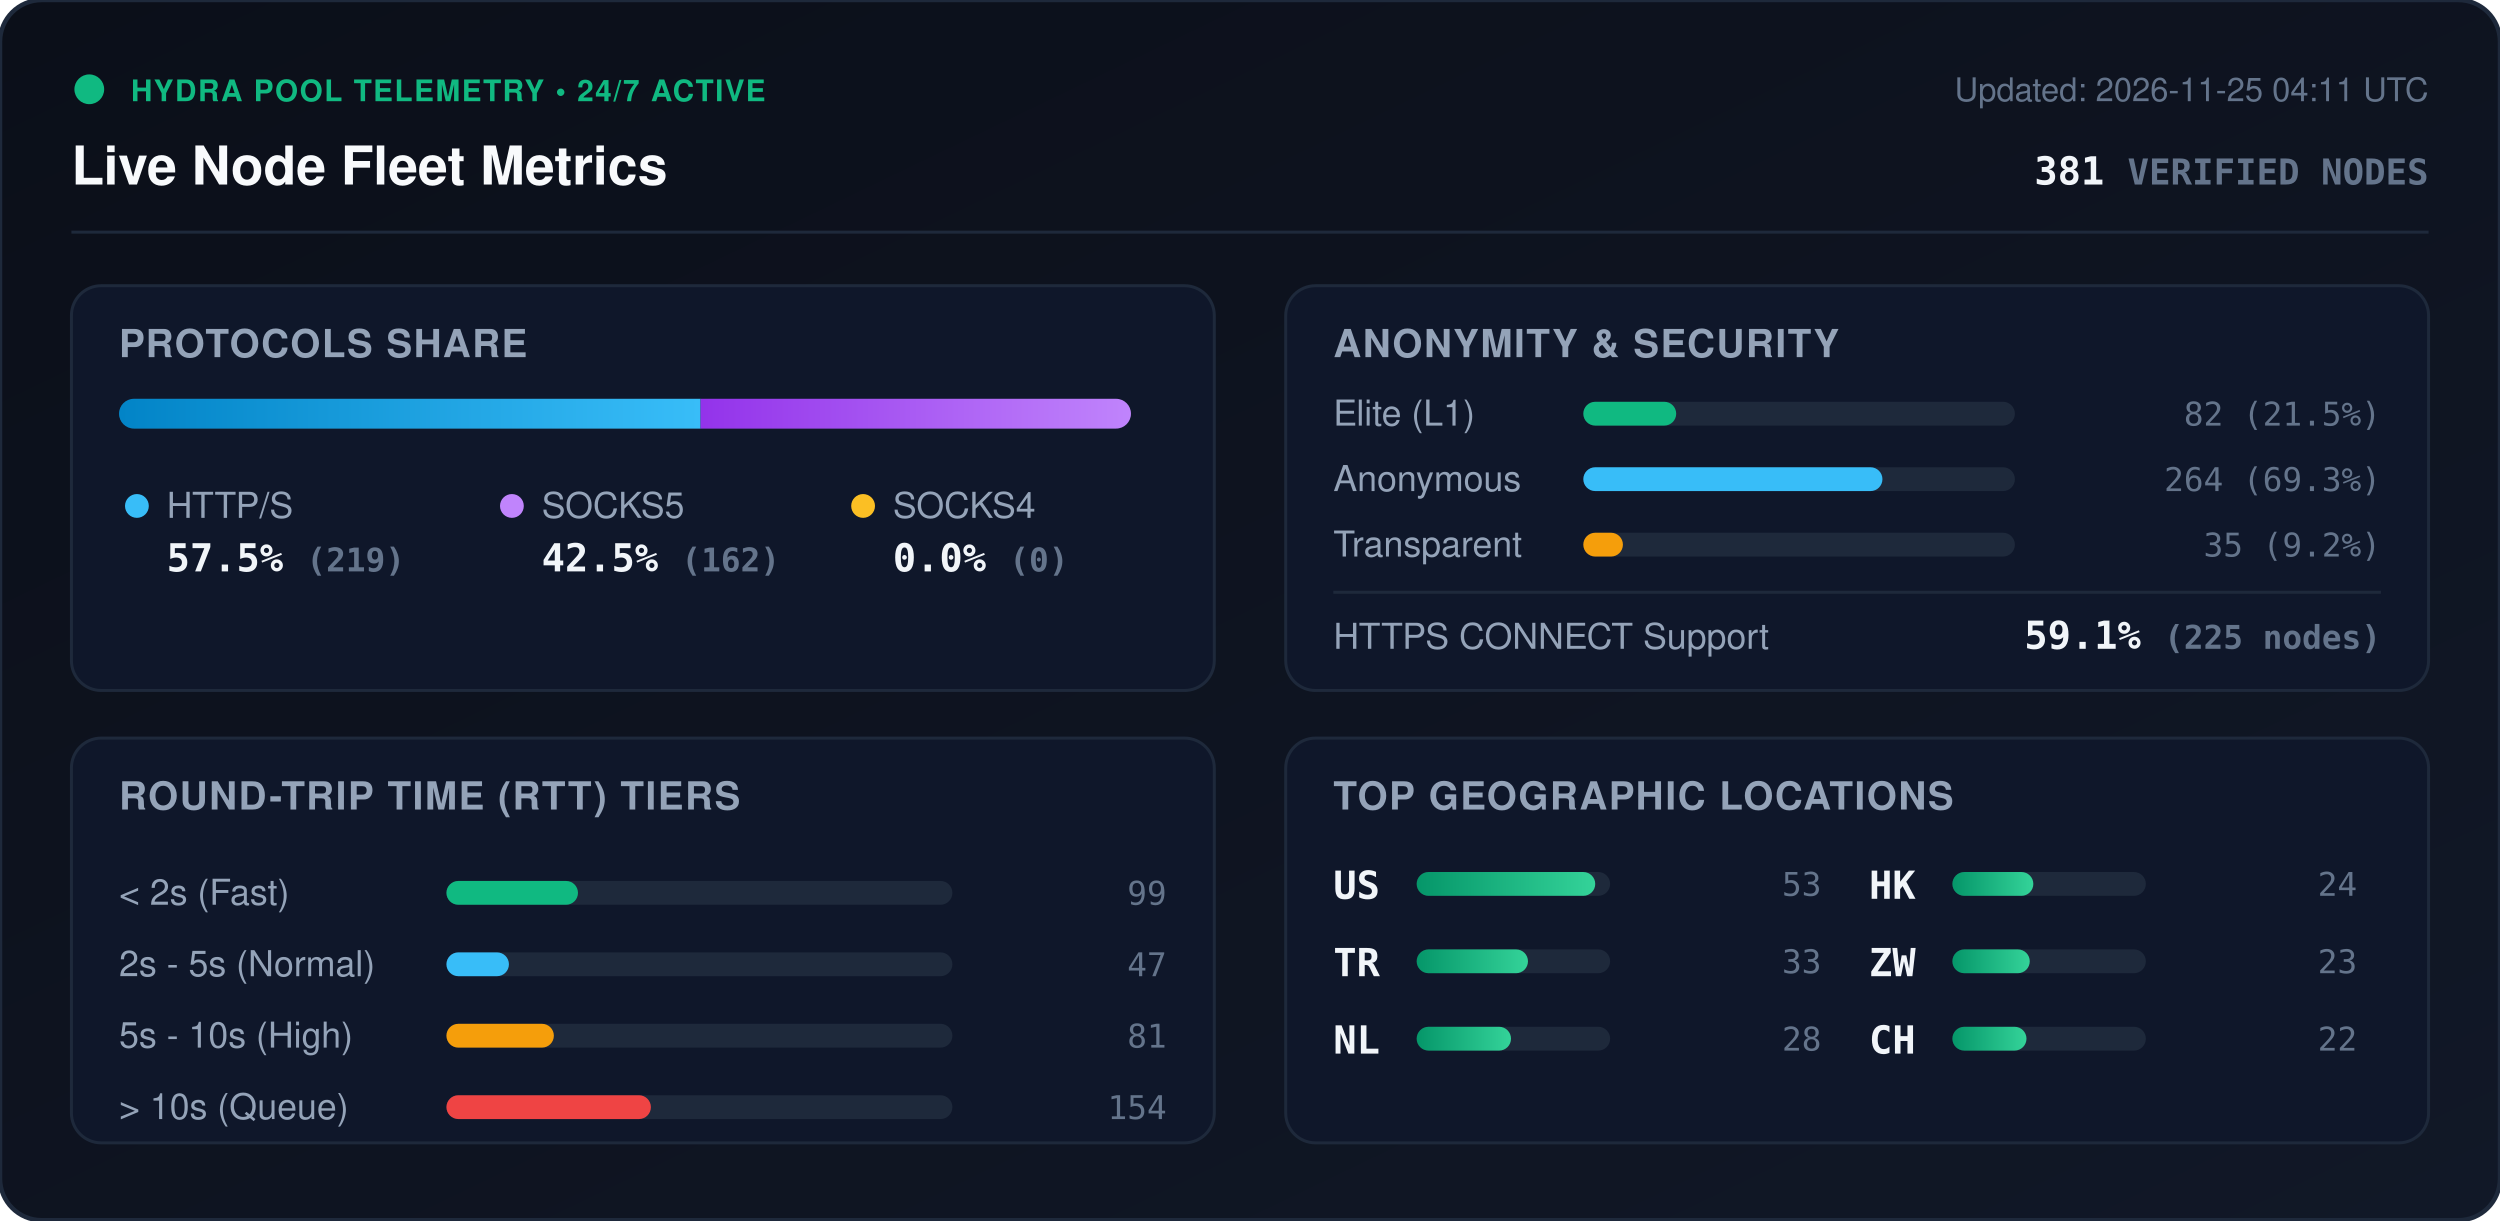
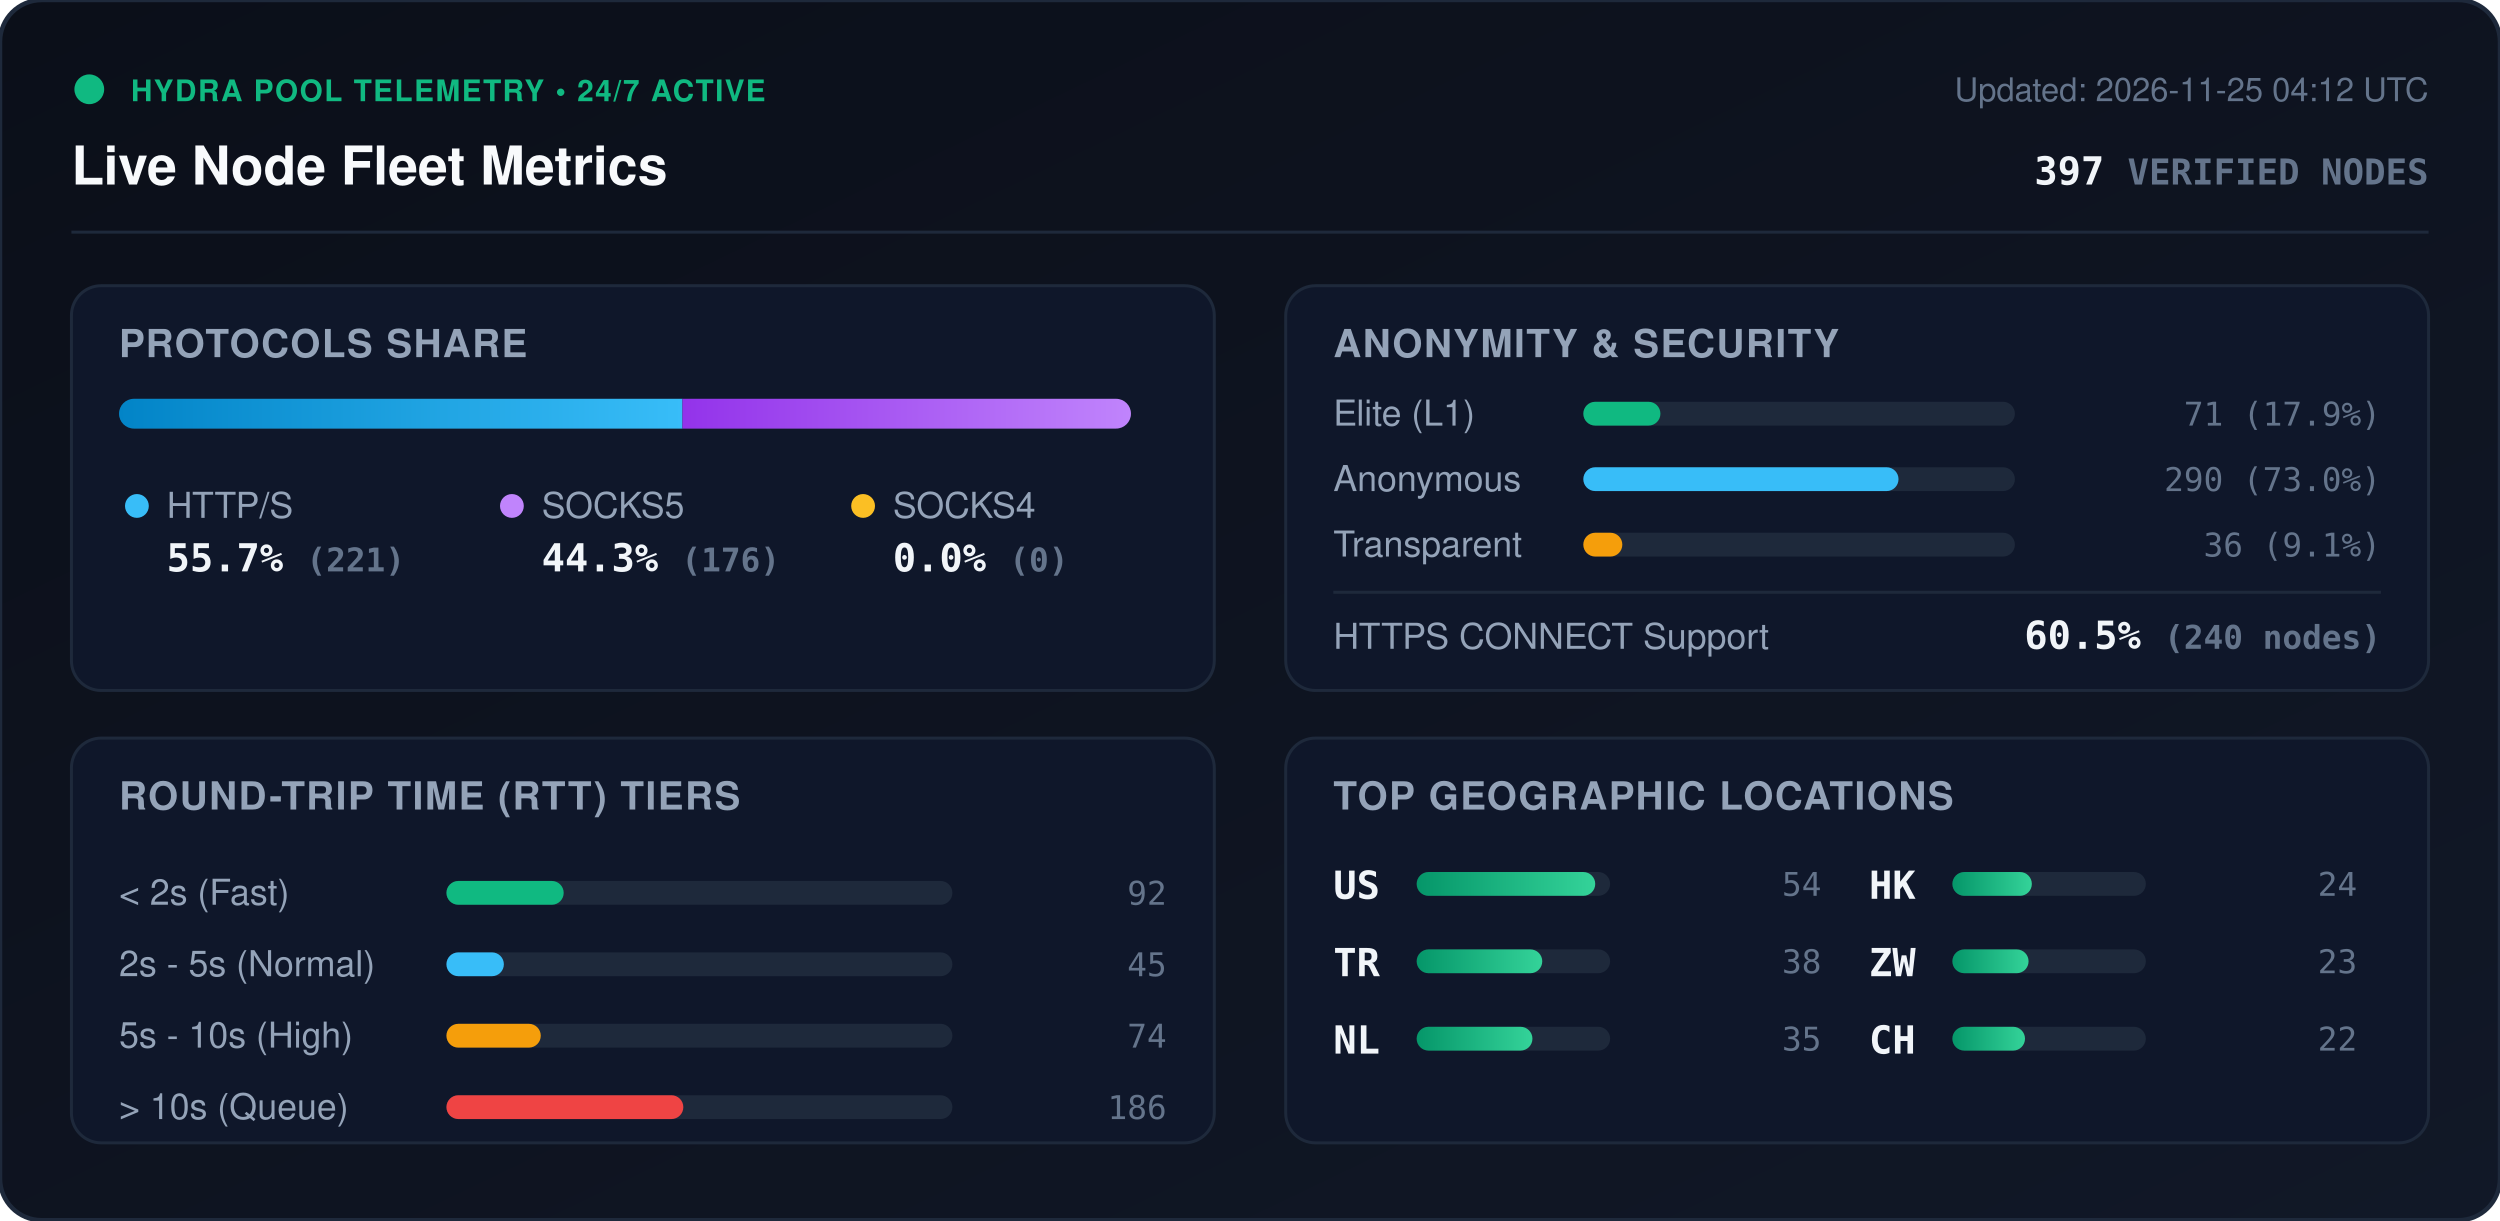
<svg xmlns="http://www.w3.org/2000/svg" viewBox="0 0 840 410" width="840" height="410" style="max-width: 100%; height: auto;">
  <defs>
    <linearGradient id="bg" x1="0%" y1="0%" x2="100%" y2="100%">
      <stop offset="0%" stop-color="#0b0f19" />
      <stop offset="100%" stop-color="#111827" />
    </linearGradient>
    <linearGradient id="bar-http" x1="0%" y1="0%" x2="100%" y2="0%">
      <stop offset="0%" stop-color="#0284c7" />
      <stop offset="100%" stop-color="#38bdf8" />
    </linearGradient>
    <linearGradient id="bar-socks5" x1="0%" y1="0%" x2="100%" y2="0%">
      <stop offset="0%" stop-color="#9333ea" />
      <stop offset="100%" stop-color="#c084fc" />
    </linearGradient>
    <linearGradient id="bar-socks4" x1="0%" y1="0%" x2="100%" y2="0%">
      <stop offset="0%" stop-color="#d97706" />
      <stop offset="100%" stop-color="#fbbf24" />
    </linearGradient>
    <linearGradient id="bar-green" x1="0%" y1="0%" x2="100%" y2="0%">
      <stop offset="0%" stop-color="#059669" />
      <stop offset="100%" stop-color="#34d399" />
    </linearGradient>
    <clipPath id="prog-track-clip">
      <rect width="340.0" height="10" rx="5" />
    </clipPath>
    <style>
      .title { font: 700 18px -apple-system, BlinkMacSystemFont, 'Segoe UI', Helvetica, Arial, sans-serif; fill: #f8fafc; }
      .sub { font: 500 11px -apple-system, BlinkMacSystemFont, 'Segoe UI', Helvetica, Arial, sans-serif; fill: #64748b; }
      .section-hdr { font: 600 13px -apple-system, BlinkMacSystemFont, 'Segoe UI', Helvetica, Arial, sans-serif; fill: #94a3b8; letter-spacing: 0.5px; }
      .metric-val { font: 700 13px -apple-system, BlinkMacSystemFont, 'Segoe UI', Helvetica, Arial, sans-serif; fill: #f1f5f9; }
      .metric-lbl { font: 500 12px -apple-system, BlinkMacSystemFont, 'Segoe UI', Helvetica, Arial, sans-serif; fill: #94a3b8; }
      .badge-txt { font: 700 10px -apple-system, BlinkMacSystemFont, 'Segoe UI', Helvetica, Arial, sans-serif; fill: #10b981; letter-spacing: 0.5px; }
      .mono { font-family: ui-monospace, SFMono-Regular, Menlo, Monaco, Consolas, monospace; }
      .pulse { animation: beacon 2s infinite ease-in-out; }
      @keyframes beacon { 0%, 100% { opacity: 1; } 50% { opacity: 0.35; } }
    </style>
  </defs>
  <rect width="840" height="410" rx="14" fill="url(#bg)" stroke="#1e293b" stroke-width="1.5" />
  <g transform="translate(24, 24)">
    <circle cx="6" cy="6" r="5" fill="#10b981" class="pulse" />
    <text x="20" y="10" class="badge-txt">HYDRA POOL TELEMETRY • 24/7 ACTIVE</text>
    <text x="0" y="38" class="title">Live Node Fleet Metrics</text>
-     <text x="792" y="10" text-anchor="end" class="sub">Updated: 2026-11-25 04:11 UTC</text>
-     <text x="792" y="38" text-anchor="end" class="metric-val mono" fill="#38bdf8">381 <tspan font-size="12" fill="#64748b">VERIFIED NODES</tspan>
+     <text x="792" y="10" text-anchor="end" class="sub">Updated: 2026-11-25 04:12 UTC</text>
+     <text x="792" y="38" text-anchor="end" class="metric-val mono" fill="#38bdf8">397 <tspan font-size="12" fill="#64748b">VERIFIED NODES</tspan>
    </text>
  </g>
  <line x1="24" y1="78" x2="816" y2="78" stroke="#1e293b" stroke-width="1" />
  <g transform="translate(24, 96)">
    <rect width="384" height="136" rx="10" fill="#0f172a" stroke="#1e293b" />
    <text x="16" y="24" class="section-hdr">PROTOCOLS SHARE</text>
    <g transform="translate(16, 38)">
      <rect width="340.0" height="10" rx="5" fill="#1e293b" />
      <g clip-path="url(#prog-track-clip)">
-         <rect x="0" width="195.4" height="10" fill="url(#bar-http)" />
-         <rect x="195.4" width="144.6" height="10" fill="url(#bar-socks5)" />
+         <rect x="0" width="189.3" height="10" fill="url(#bar-http)" />
+         <rect x="189.3" width="150.7" height="10" fill="url(#bar-socks5)" />
        <rect x="340.0" width="0.0" height="10" fill="url(#bar-socks4)" />
      </g>
    </g>
    <g transform="translate(16, 68)">
      <circle cx="6" cy="6" r="4" fill="#38bdf8" />
      <text x="16" y="10" class="metric-lbl">HTTP/S</text>
-       <text x="16" y="28" class="metric-val mono">57.5% <tspan font-size="11" fill="#64748b">(219)</tspan>
+       <text x="16" y="28" class="metric-val mono">55.7% <tspan font-size="11" fill="#64748b">(221)</tspan>
      </text>
      <circle cx="132" cy="6" r="4" fill="#c084fc" />
      <text x="142" y="10" class="metric-lbl">SOCKS5</text>
-       <text x="142" y="28" class="metric-val mono">42.5% <tspan font-size="11" fill="#64748b">(162)</tspan>
+       <text x="142" y="28" class="metric-val mono">44.3% <tspan font-size="11" fill="#64748b">(176)</tspan>
      </text>
      <circle cx="250" cy="6" r="4" fill="#fbbf24" />
      <text x="260" y="10" class="metric-lbl">SOCKS4</text>
      <text x="260" y="28" class="metric-val mono">0.0% <tspan font-size="11" fill="#64748b">(0)</tspan>
      </text>
    </g>
  </g>
  <g transform="translate(432, 96)">
    <rect width="384" height="136" rx="10" fill="#0f172a" stroke="#1e293b" />
    <text x="16" y="24" class="section-hdr">ANONYMITY &amp; SECURITY</text>
    <text x="16" y="47" class="metric-lbl">Elite (L1)</text>
    <rect x="100" y="39" width="145.0" height="8" rx="4" fill="#1e293b" />
-     <rect x="100" y="39" width="31.2" height="8" rx="4" fill="#10b981" />
-     <text x="368" y="47" text-anchor="end" class="mono sub" fill="#e2e8f0">82 (21.5%)</text>
+     <rect x="100" y="39" width="25.9" height="8" rx="4" fill="#10b981" />
+     <text x="368" y="47" text-anchor="end" class="mono sub" fill="#e2e8f0">71 (17.9%)</text>
    <text x="16" y="69" class="metric-lbl">Anonymous</text>
    <rect x="100" y="61" width="145.0" height="8" rx="4" fill="#1e293b" />
-     <rect x="100" y="61" width="100.5" height="8" rx="4" fill="#38bdf8" />
-     <text x="368" y="69" text-anchor="end" class="mono sub" fill="#e2e8f0">264 (69.3%)</text>
+     <rect x="100" y="61" width="105.9" height="8" rx="4" fill="#38bdf8" />
+     <text x="368" y="69" text-anchor="end" class="mono sub" fill="#e2e8f0">290 (73.0%)</text>
    <text x="16" y="91" class="metric-lbl">Transparent</text>
    <rect x="100" y="83" width="145.0" height="8" rx="4" fill="#1e293b" />
-     <rect x="100" y="83" width="13.3" height="8" rx="4" fill="#f59e0b" />
-     <text x="368" y="91" text-anchor="end" class="mono sub" fill="#e2e8f0">35 (9.2%)</text>
+     <rect x="100" y="83" width="13.1" height="8" rx="4" fill="#f59e0b" />
+     <text x="368" y="91" text-anchor="end" class="mono sub" fill="#e2e8f0">36 (9.1%)</text>
    <line x1="16" y1="103" x2="368" y2="103" stroke="#1e293b" stroke-width="1" />
    <text x="16" y="122" class="metric-lbl">HTTPS CONNECT Support</text>
-     <text x="368" y="122" text-anchor="end" class="metric-val mono" fill="#34d399">59.1% <tspan font-size="11" fill="#64748b">(225 nodes)</tspan>
+     <text x="368" y="122" text-anchor="end" class="metric-val mono" fill="#34d399">60.5% <tspan font-size="11" fill="#64748b">(240 nodes)</tspan>
    </text>
  </g>
  <g transform="translate(24, 248)">
    <rect width="384" height="136" rx="10" fill="#0f172a" stroke="#1e293b" />
    <text x="16" y="24" class="section-hdr">ROUND-TRIP TIME (RTT) TIERS</text>
    <g transform="translate(16, 42)">
      <text x="0" y="14" class="metric-lbl">&lt; 2s (Fast)</text>
      <rect x="110" y="6" width="170" height="8" rx="4" fill="#1e293b" />
-       <rect x="110" y="6" width="44.2" height="8" rx="4" fill="#10b981" />
-       <text x="352" y="14" text-anchor="end" class="mono sub">99</text>
+       <rect x="110" y="6" width="39.4" height="8" rx="4" fill="#10b981" />
+       <text x="352" y="14" text-anchor="end" class="mono sub">92</text>
      <text x="0" y="38" class="metric-lbl">2s - 5s (Normal)</text>
      <rect x="110" y="30" width="170" height="8" rx="4" fill="#1e293b" />
-       <rect x="110" y="30" width="21.0" height="8" rx="4" fill="#38bdf8" />
-       <text x="352" y="38" text-anchor="end" class="mono sub">47</text>
+       <rect x="110" y="30" width="19.3" height="8" rx="4" fill="#38bdf8" />
+       <text x="352" y="38" text-anchor="end" class="mono sub">45</text>
      <text x="0" y="62" class="metric-lbl">5s - 10s (High)</text>
      <rect x="110" y="54" width="170" height="8" rx="4" fill="#1e293b" />
-       <rect x="110" y="54" width="36.1" height="8" rx="4" fill="#f59e0b" />
-       <text x="352" y="62" text-anchor="end" class="mono sub">81</text>
+       <rect x="110" y="54" width="31.7" height="8" rx="4" fill="#f59e0b" />
+       <text x="352" y="62" text-anchor="end" class="mono sub">74</text>
      <text x="0" y="86" class="metric-lbl">&gt; 10s (Queue)</text>
      <rect x="110" y="78" width="170" height="8" rx="4" fill="#1e293b" />
-       <rect x="110" y="78" width="68.7" height="8" rx="4" fill="#ef4444" />
-       <text x="352" y="86" text-anchor="end" class="mono sub">154</text>
+       <rect x="110" y="78" width="79.6" height="8" rx="4" fill="#ef4444" />
+       <text x="352" y="86" text-anchor="end" class="mono sub">186</text>
    </g>
  </g>
  <g transform="translate(432, 248)">
    <rect width="384" height="136" rx="10" fill="#0f172a" stroke="#1e293b" />
    <text x="16" y="24" class="section-hdr">TOP GEOGRAPHIC LOCATIONS</text>
    <g transform="translate(16, 42)">
      <g transform="translate(0, 0)">
        <text x="0" y="12" class="mono metric-val" font-size="12">US</text>
        <rect x="28" y="3" width="65" height="8" rx="4" fill="#1e293b" />
        <rect x="28" y="3" width="60.0" height="8" rx="4" fill="url(#bar-green)" />
-         <text x="164" y="11" text-anchor="end" class="mono sub">53</text>
+         <text x="164" y="11" text-anchor="end" class="mono sub">54</text>
      </g>
      <g transform="translate(0, 26)">
        <text x="0" y="12" class="mono metric-val" font-size="12">TR</text>
        <rect x="28" y="3" width="65" height="8" rx="4" fill="#1e293b" />
-         <rect x="28" y="3" width="37.4" height="8" rx="4" fill="url(#bar-green)" />
-         <text x="164" y="11" text-anchor="end" class="mono sub">33</text>
+         <rect x="28" y="3" width="42.2" height="8" rx="4" fill="url(#bar-green)" />
+         <text x="164" y="11" text-anchor="end" class="mono sub">38</text>
      </g>
      <g transform="translate(0, 52)">
        <text x="0" y="12" class="mono metric-val" font-size="12">NL</text>
        <rect x="28" y="3" width="65" height="8" rx="4" fill="#1e293b" />
-         <rect x="28" y="3" width="31.7" height="8" rx="4" fill="url(#bar-green)" />
-         <text x="164" y="11" text-anchor="end" class="mono sub">28</text>
+         <rect x="28" y="3" width="38.9" height="8" rx="4" fill="url(#bar-green)" />
+         <text x="164" y="11" text-anchor="end" class="mono sub">35</text>
      </g>
      <g transform="translate(180, 0)">
        <text x="0" y="12" class="mono metric-val" font-size="12">HK</text>
        <rect x="28" y="3" width="65" height="8" rx="4" fill="#1e293b" />
-         <rect x="28" y="3" width="27.2" height="8" rx="4" fill="url(#bar-green)" />
+         <rect x="28" y="3" width="26.7" height="8" rx="4" fill="url(#bar-green)" />
        <text x="164" y="11" text-anchor="end" class="mono sub">24</text>
      </g>
      <g transform="translate(180, 26)">
        <text x="0" y="12" class="mono metric-val" font-size="12">ZW</text>
        <rect x="28" y="3" width="65" height="8" rx="4" fill="#1e293b" />
-         <rect x="28" y="3" width="26.0" height="8" rx="4" fill="url(#bar-green)" />
+         <rect x="28" y="3" width="25.6" height="8" rx="4" fill="url(#bar-green)" />
        <text x="164" y="11" text-anchor="end" class="mono sub">23</text>
      </g>
      <g transform="translate(180, 52)">
        <text x="0" y="12" class="mono metric-val" font-size="12">CH</text>
        <rect x="28" y="3" width="65" height="8" rx="4" fill="#1e293b" />
-         <rect x="28" y="3" width="24.9" height="8" rx="4" fill="url(#bar-green)" />
+         <rect x="28" y="3" width="24.4" height="8" rx="4" fill="url(#bar-green)" />
        <text x="164" y="11" text-anchor="end" class="mono sub">22</text>
      </g>
    </g>
  </g>
</svg>
